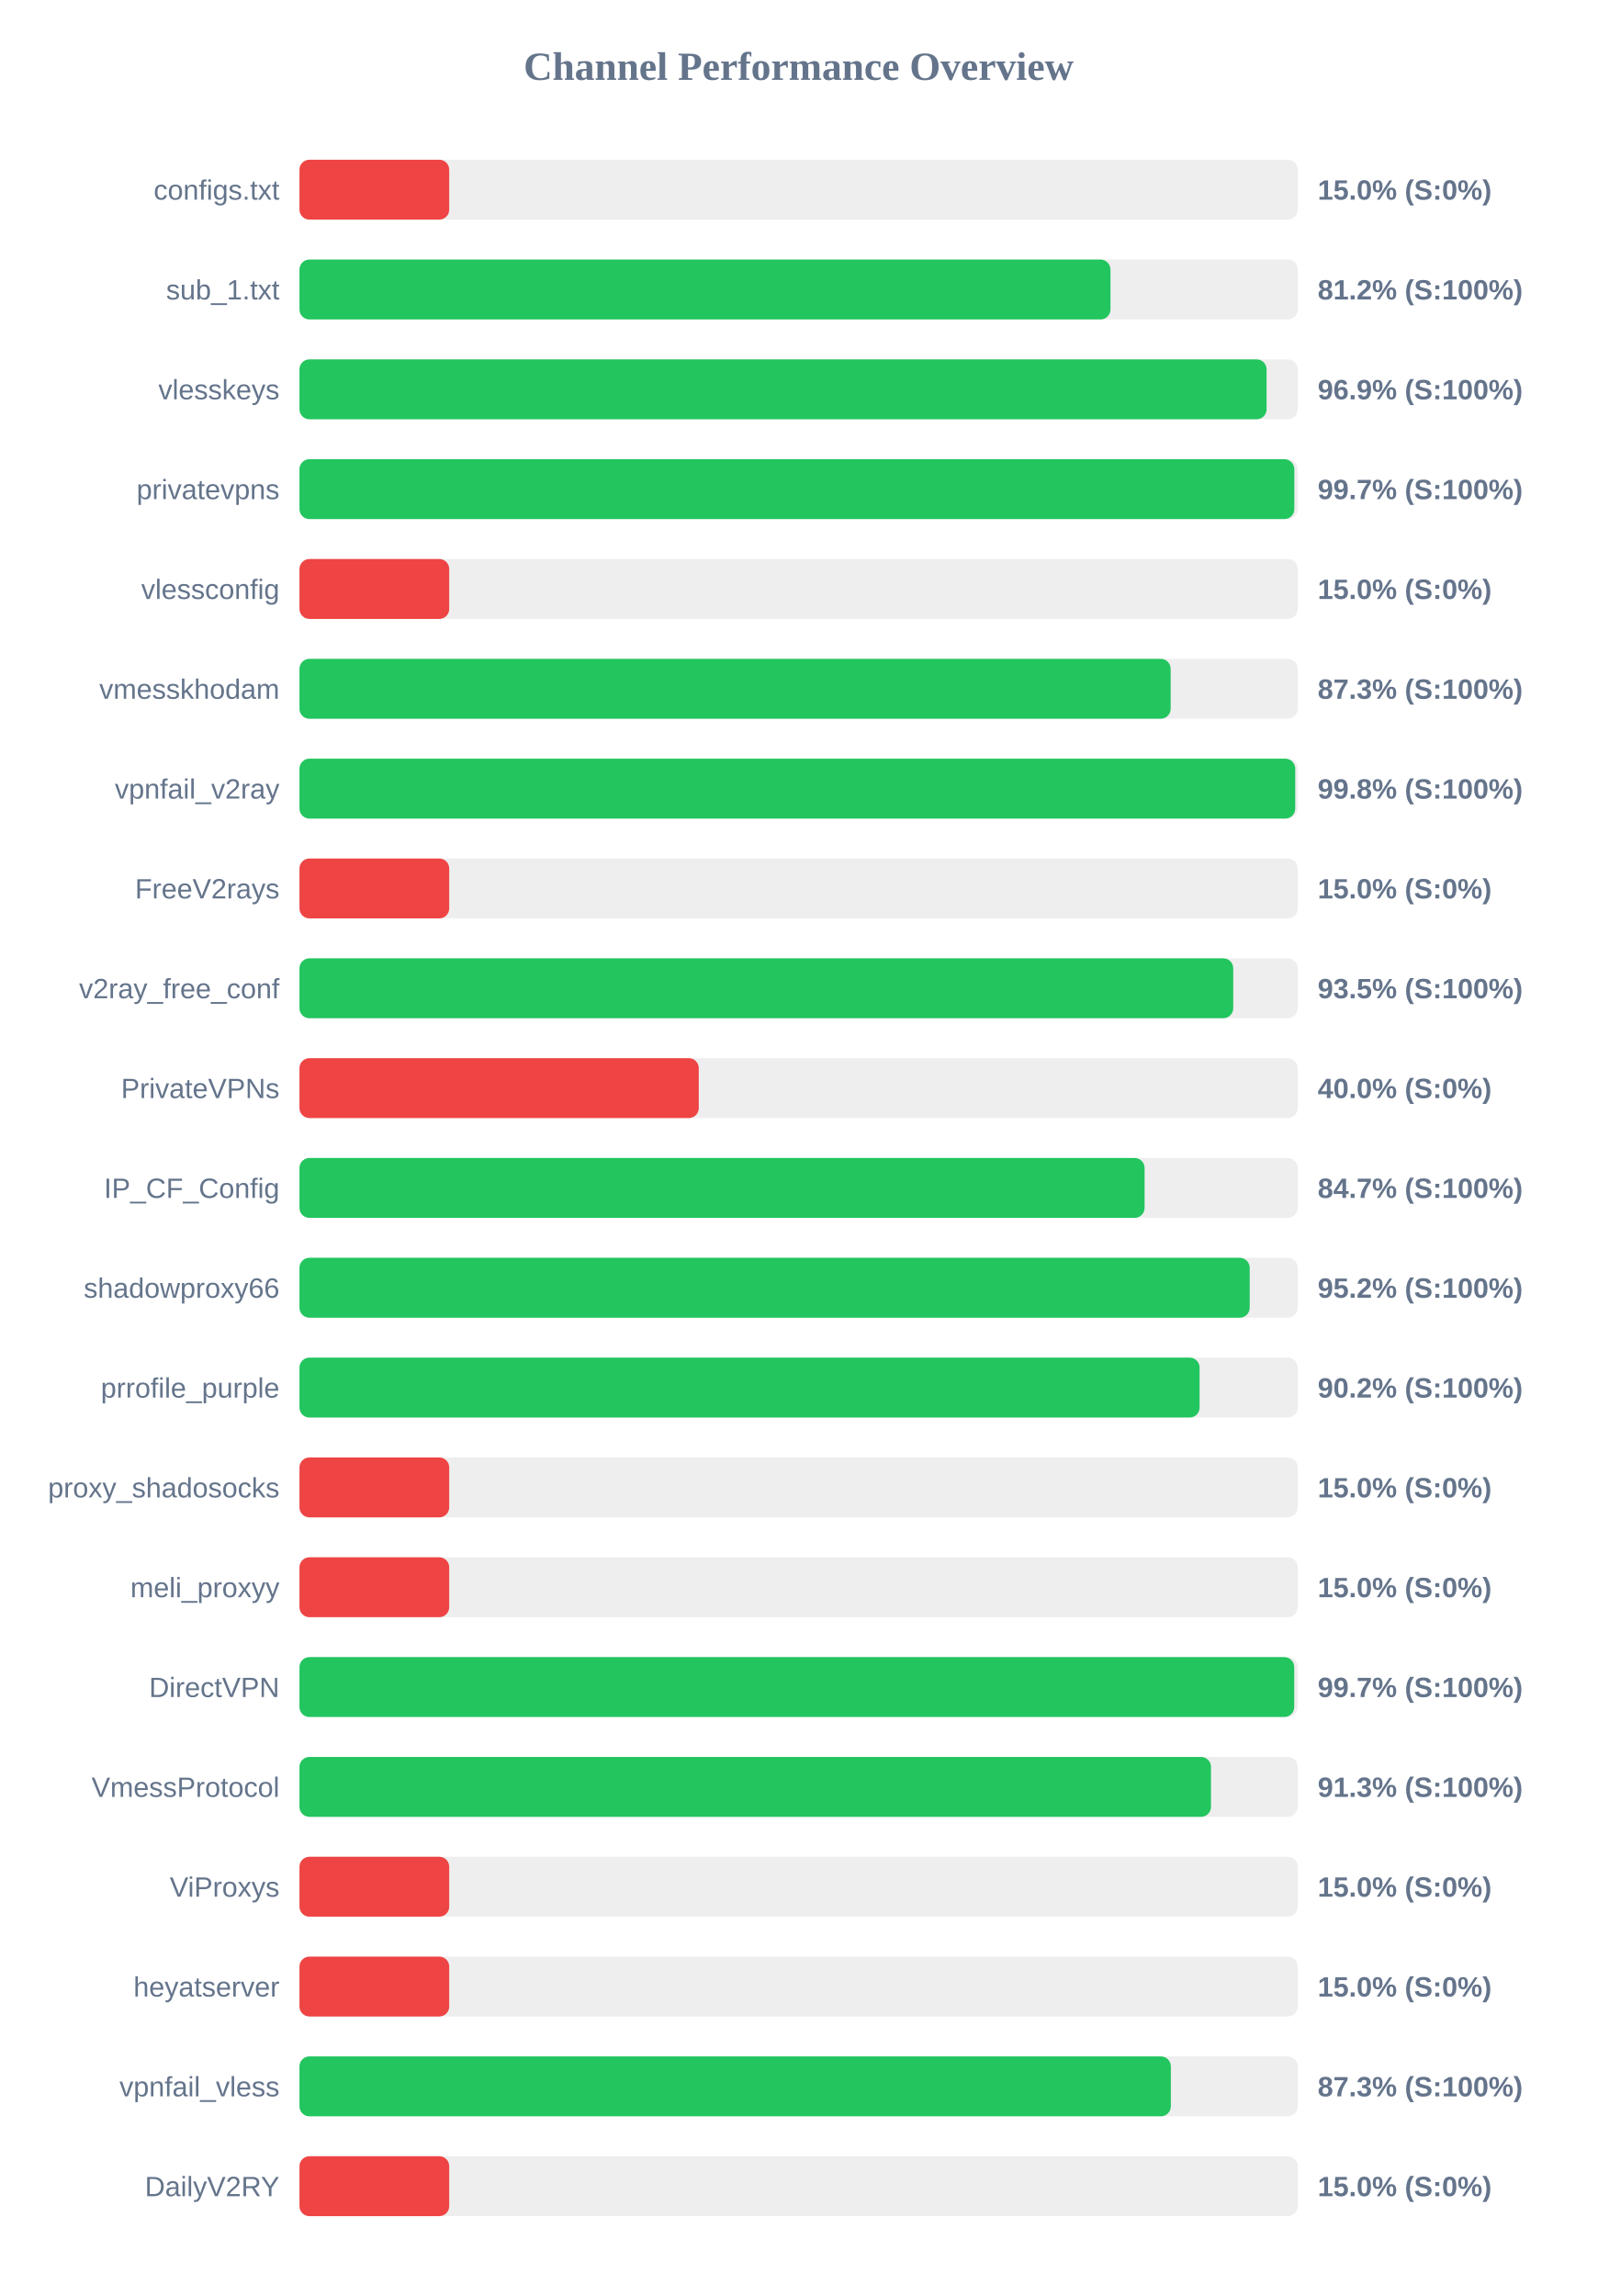
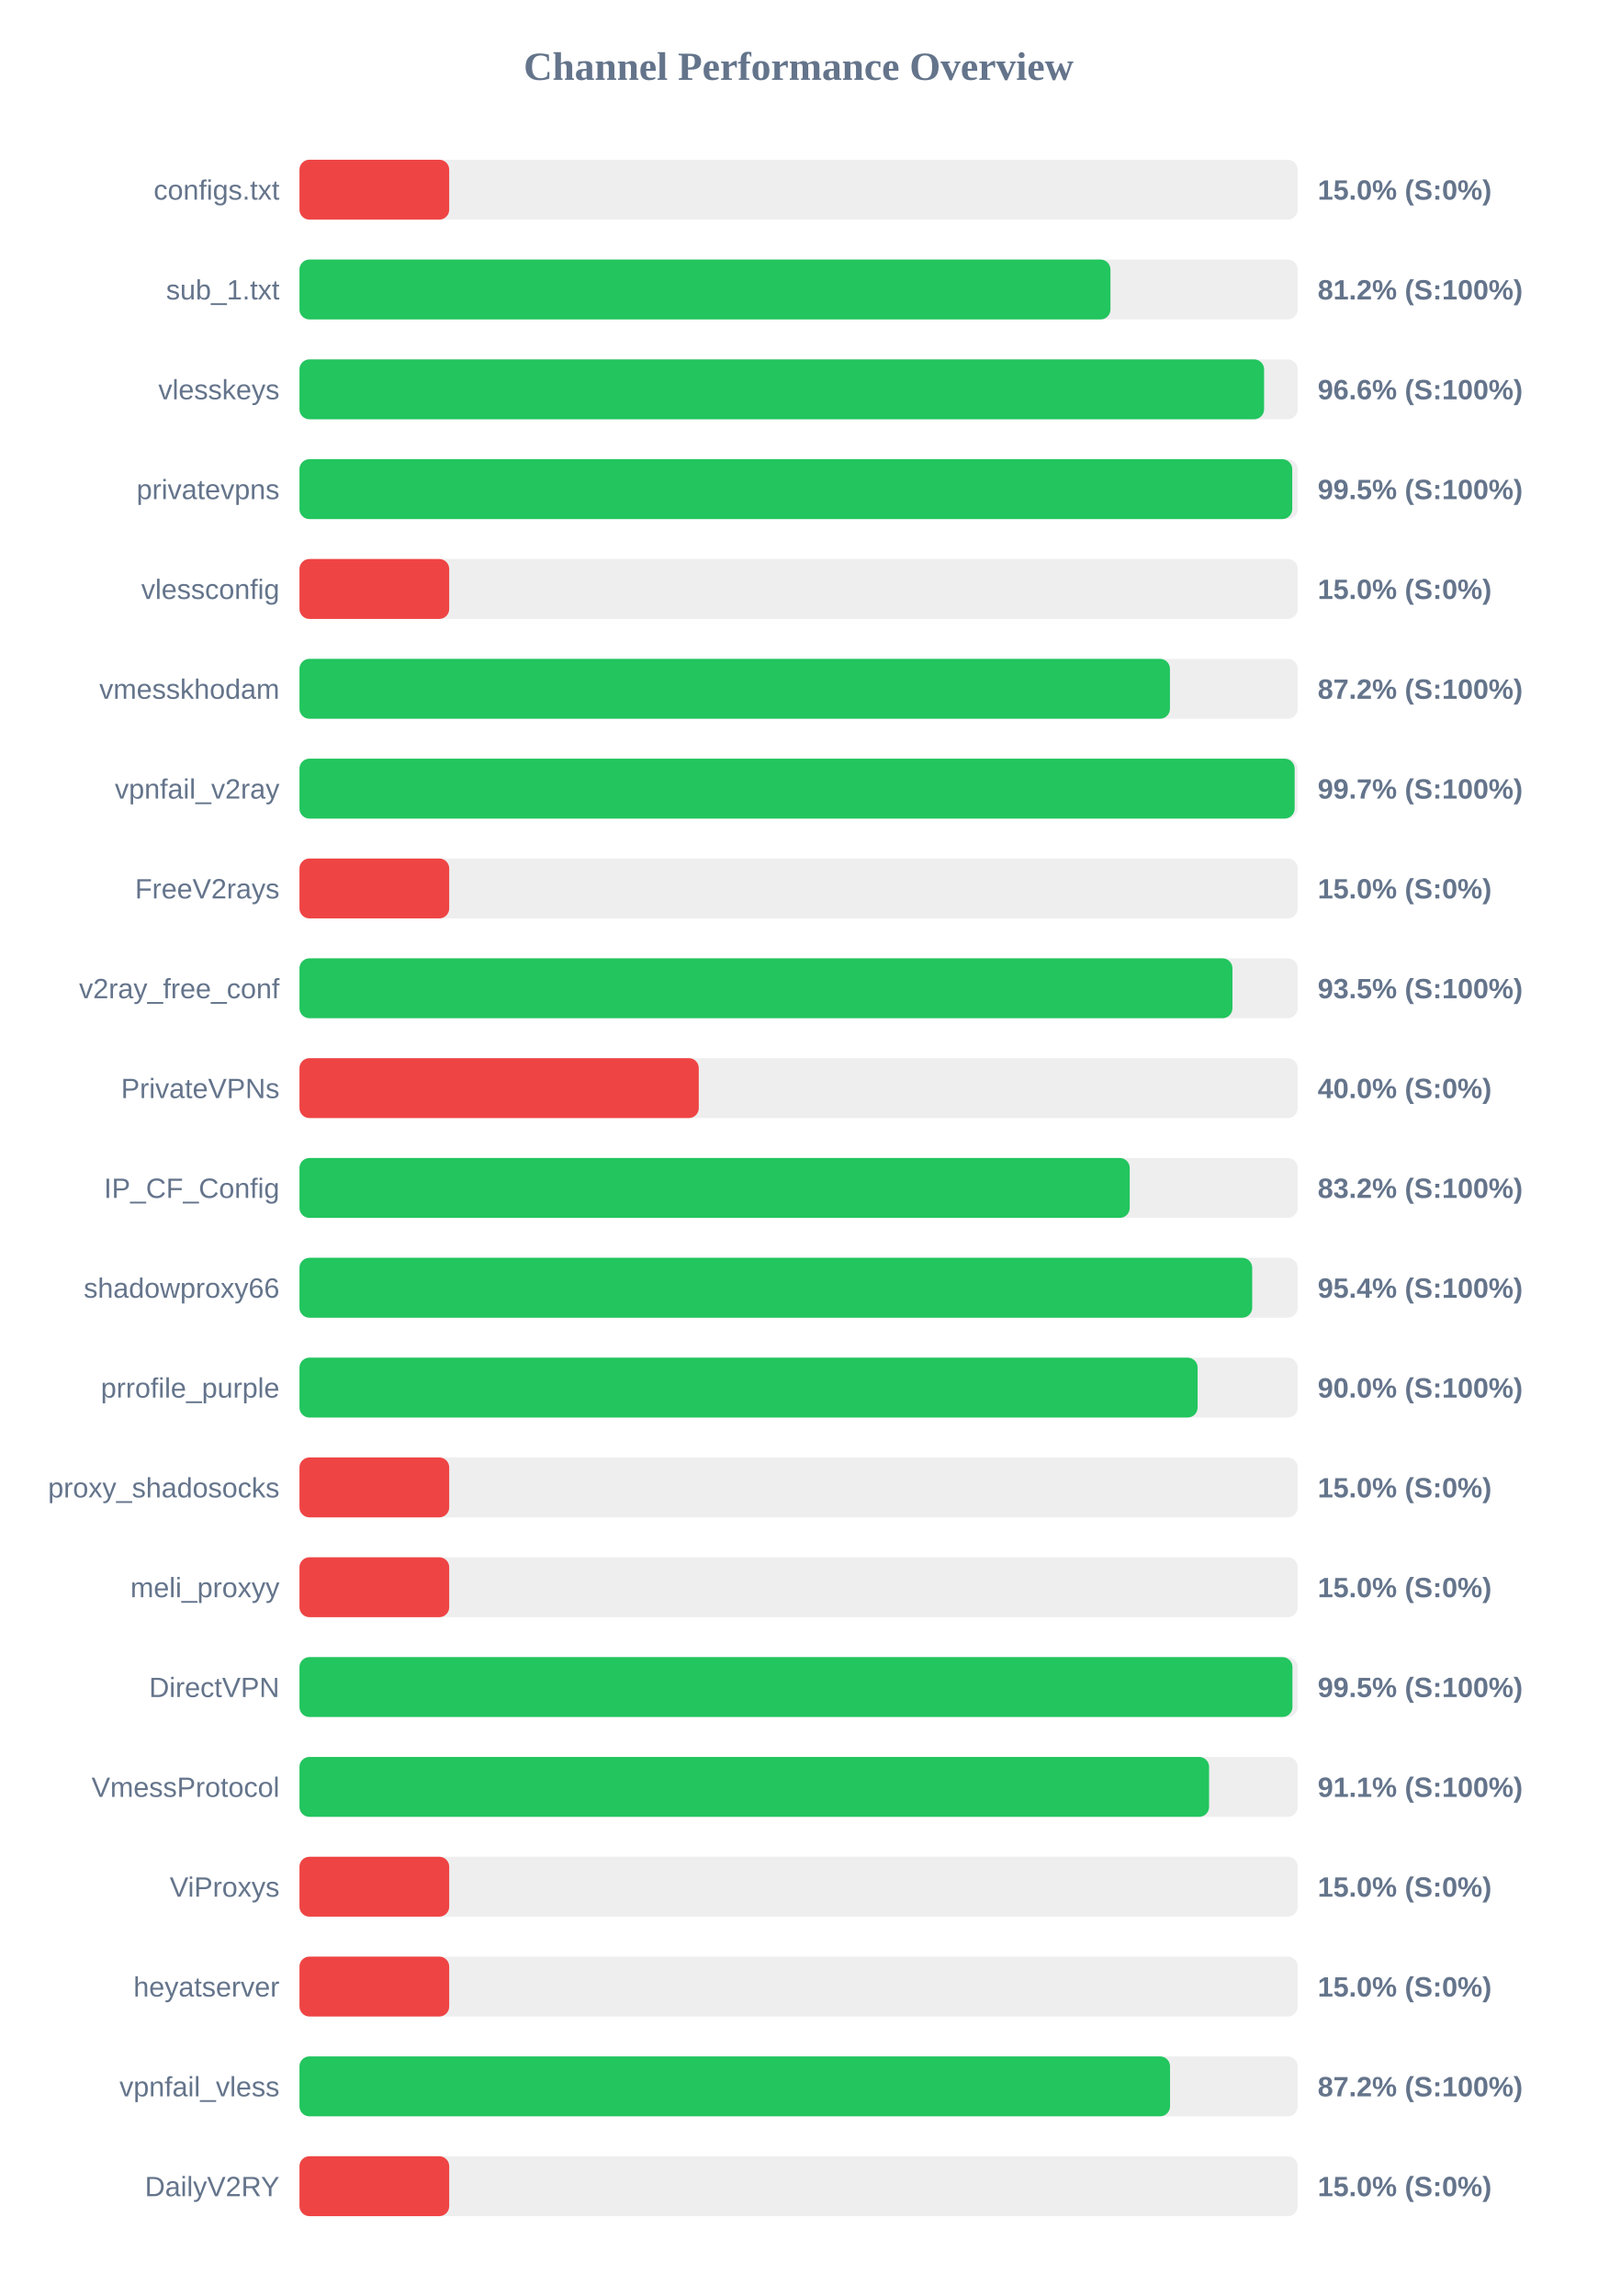
<svg xmlns="http://www.w3.org/2000/svg" width="800" height="1150" version="1.1">
  <style>
        .row { font: 14px Arial; fill: #64748b; }
        .score { font: bold 14px Arial; fill: #64748b; }
    </style>
  <text x="400" y="40" text-anchor="middle" font-size="20px" font-weight="bold" fill="#64748b">Channel Performance Overview</text>
  <rect x="150" y="80" width="500" height="30" fill="#eee" rx="5" />
  <rect x="150" y="80" width="75.0" height="30" fill="#ef4444" rx="5" />
  <text x="140" y="100" text-anchor="end" class="row">configs.txt</text>
  <text x="660" y="100" text-anchor="start" class="score">15.0% (S:0%)</text>
  <rect x="150" y="130" width="500" height="30" fill="#eee" rx="5" />
  <rect x="150" y="130" width="406.2" height="30" fill="#22c55e" rx="5" />
  <text x="140" y="150" text-anchor="end" class="row">sub_1.txt</text>
  <text x="660" y="150" text-anchor="start" class="score">81.2% (S:100%)</text>
  <rect x="150" y="180" width="500" height="30" fill="#eee" rx="5" />
-   <rect x="150" y="180" width="484.4" height="30" fill="#22c55e" rx="5" />
+   <rect x="150" y="180" width="483.15" height="30" fill="#22c55e" rx="5" />
  <text x="140" y="200" text-anchor="end" class="row">vlesskeys</text>
-   <text x="660" y="200" text-anchor="start" class="score">96.9% (S:100%)</text>
+   <text x="660" y="200" text-anchor="start" class="score">96.6% (S:100%)</text>
  <rect x="150" y="230" width="500" height="30" fill="#eee" rx="5" />
-   <rect x="150" y="230" width="498.3" height="30" fill="#22c55e" rx="5" />
+   <rect x="150" y="230" width="497.25" height="30" fill="#22c55e" rx="5" />
  <text x="140" y="250" text-anchor="end" class="row">privatevpns</text>
-   <text x="660" y="250" text-anchor="start" class="score">99.7% (S:100%)</text>
+   <text x="660" y="250" text-anchor="start" class="score">99.5% (S:100%)</text>
  <rect x="150" y="280" width="500" height="30" fill="#eee" rx="5" />
  <rect x="150" y="280" width="75.0" height="30" fill="#ef4444" rx="5" />
  <text x="140" y="300" text-anchor="end" class="row">vlessconfig</text>
  <text x="660" y="300" text-anchor="start" class="score">15.0% (S:0%)</text>
  <rect x="150" y="330" width="500" height="30" fill="#eee" rx="5" />
-   <rect x="150" y="330" width="436.35" height="30" fill="#22c55e" rx="5" />
+   <rect x="150" y="330" width="436.0" height="30" fill="#22c55e" rx="5" />
  <text x="140" y="350" text-anchor="end" class="row">vmesskhodam</text>
-   <text x="660" y="350" text-anchor="start" class="score">87.3% (S:100%)</text>
+   <text x="660" y="350" text-anchor="start" class="score">87.2% (S:100%)</text>
  <rect x="150" y="380" width="500" height="30" fill="#eee" rx="5" />
-   <rect x="150" y="380" width="498.75" height="30" fill="#22c55e" rx="5" />
+   <rect x="150" y="380" width="498.45" height="30" fill="#22c55e" rx="5" />
  <text x="140" y="400" text-anchor="end" class="row">vpnfail_v2ray</text>
-   <text x="660" y="400" text-anchor="start" class="score">99.8% (S:100%)</text>
+   <text x="660" y="400" text-anchor="start" class="score">99.7% (S:100%)</text>
  <rect x="150" y="430" width="500" height="30" fill="#eee" rx="5" />
  <rect x="150" y="430" width="75.0" height="30" fill="#ef4444" rx="5" />
  <text x="140" y="450" text-anchor="end" class="row">FreeV2rays</text>
  <text x="660" y="450" text-anchor="start" class="score">15.0% (S:0%)</text>
  <rect x="150" y="480" width="500" height="30" fill="#eee" rx="5" />
-   <rect x="150" y="480" width="467.7" height="30" fill="#22c55e" rx="5" />
+   <rect x="150" y="480" width="467.3" height="30" fill="#22c55e" rx="5" />
  <text x="140" y="500" text-anchor="end" class="row">v2ray_free_conf</text>
  <text x="660" y="500" text-anchor="start" class="score">93.5% (S:100%)</text>
  <rect x="150" y="530" width="500" height="30" fill="#eee" rx="5" />
  <rect x="150" y="530" width="200.0" height="30" fill="#ef4444" rx="5" />
  <text x="140" y="550" text-anchor="end" class="row">PrivateVPNs</text>
  <text x="660" y="550" text-anchor="start" class="score">40.0% (S:0%)</text>
  <rect x="150" y="580" width="500" height="30" fill="#eee" rx="5" />
-   <rect x="150" y="580" width="423.3" height="30" fill="#22c55e" rx="5" />
+   <rect x="150" y="580" width="415.85" height="30" fill="#22c55e" rx="5" />
  <text x="140" y="600" text-anchor="end" class="row">IP_CF_Config</text>
-   <text x="660" y="600" text-anchor="start" class="score">84.7% (S:100%)</text>
+   <text x="660" y="600" text-anchor="start" class="score">83.2% (S:100%)</text>
  <rect x="150" y="630" width="500" height="30" fill="#eee" rx="5" />
-   <rect x="150" y="630" width="475.95" height="30" fill="#22c55e" rx="5" />
+   <rect x="150" y="630" width="477.2" height="30" fill="#22c55e" rx="5" />
  <text x="140" y="650" text-anchor="end" class="row">shadowproxy66</text>
-   <text x="660" y="650" text-anchor="start" class="score">95.2% (S:100%)</text>
+   <text x="660" y="650" text-anchor="start" class="score">95.4% (S:100%)</text>
  <rect x="150" y="680" width="500" height="30" fill="#eee" rx="5" />
-   <rect x="150" y="680" width="450.85" height="30" fill="#22c55e" rx="5" />
+   <rect x="150" y="680" width="449.85" height="30" fill="#22c55e" rx="5" />
  <text x="140" y="700" text-anchor="end" class="row">prrofile_purple</text>
-   <text x="660" y="700" text-anchor="start" class="score">90.2% (S:100%)</text>
+   <text x="660" y="700" text-anchor="start" class="score">90.0% (S:100%)</text>
  <rect x="150" y="730" width="500" height="30" fill="#eee" rx="5" />
  <rect x="150" y="730" width="75.0" height="30" fill="#ef4444" rx="5" />
  <text x="140" y="750" text-anchor="end" class="row">proxy_shadosocks</text>
  <text x="660" y="750" text-anchor="start" class="score">15.0% (S:0%)</text>
  <rect x="150" y="780" width="500" height="30" fill="#eee" rx="5" />
  <rect x="150" y="780" width="75.0" height="30" fill="#ef4444" rx="5" />
  <text x="140" y="800" text-anchor="end" class="row">meli_proxyy</text>
  <text x="660" y="800" text-anchor="start" class="score">15.0% (S:0%)</text>
  <rect x="150" y="830" width="500" height="30" fill="#eee" rx="5" />
-   <rect x="150" y="830" width="498.25" height="30" fill="#22c55e" rx="5" />
+   <rect x="150" y="830" width="497.35" height="30" fill="#22c55e" rx="5" />
  <text x="140" y="850" text-anchor="end" class="row">DirectVPN</text>
-   <text x="660" y="850" text-anchor="start" class="score">99.7% (S:100%)</text>
+   <text x="660" y="850" text-anchor="start" class="score">99.5% (S:100%)</text>
  <rect x="150" y="880" width="500" height="30" fill="#eee" rx="5" />
-   <rect x="150" y="880" width="456.55" height="30" fill="#22c55e" rx="5" />
+   <rect x="150" y="880" width="455.6" height="30" fill="#22c55e" rx="5" />
  <text x="140" y="900" text-anchor="end" class="row">VmessProtocol</text>
-   <text x="660" y="900" text-anchor="start" class="score">91.3% (S:100%)</text>
+   <text x="660" y="900" text-anchor="start" class="score">91.1% (S:100%)</text>
  <rect x="150" y="930" width="500" height="30" fill="#eee" rx="5" />
  <rect x="150" y="930" width="75.0" height="30" fill="#ef4444" rx="5" />
  <text x="140" y="950" text-anchor="end" class="row">ViProxys</text>
  <text x="660" y="950" text-anchor="start" class="score">15.0% (S:0%)</text>
  <rect x="150" y="980" width="500" height="30" fill="#eee" rx="5" />
  <rect x="150" y="980" width="75.0" height="30" fill="#ef4444" rx="5" />
  <text x="140" y="1000" text-anchor="end" class="row">heyatserver</text>
  <text x="660" y="1000" text-anchor="start" class="score">15.0% (S:0%)</text>
  <rect x="150" y="1030" width="500" height="30" fill="#eee" rx="5" />
-   <rect x="150" y="1030" width="436.45" height="30" fill="#22c55e" rx="5" />
+   <rect x="150" y="1030" width="436.05" height="30" fill="#22c55e" rx="5" />
  <text x="140" y="1050" text-anchor="end" class="row">vpnfail_vless</text>
-   <text x="660" y="1050" text-anchor="start" class="score">87.3% (S:100%)</text>
+   <text x="660" y="1050" text-anchor="start" class="score">87.2% (S:100%)</text>
  <rect x="150" y="1080" width="500" height="30" fill="#eee" rx="5" />
  <rect x="150" y="1080" width="75.0" height="30" fill="#ef4444" rx="5" />
  <text x="140" y="1100" text-anchor="end" class="row">DailyV2RY</text>
  <text x="660" y="1100" text-anchor="start" class="score">15.0% (S:0%)</text>
</svg>
